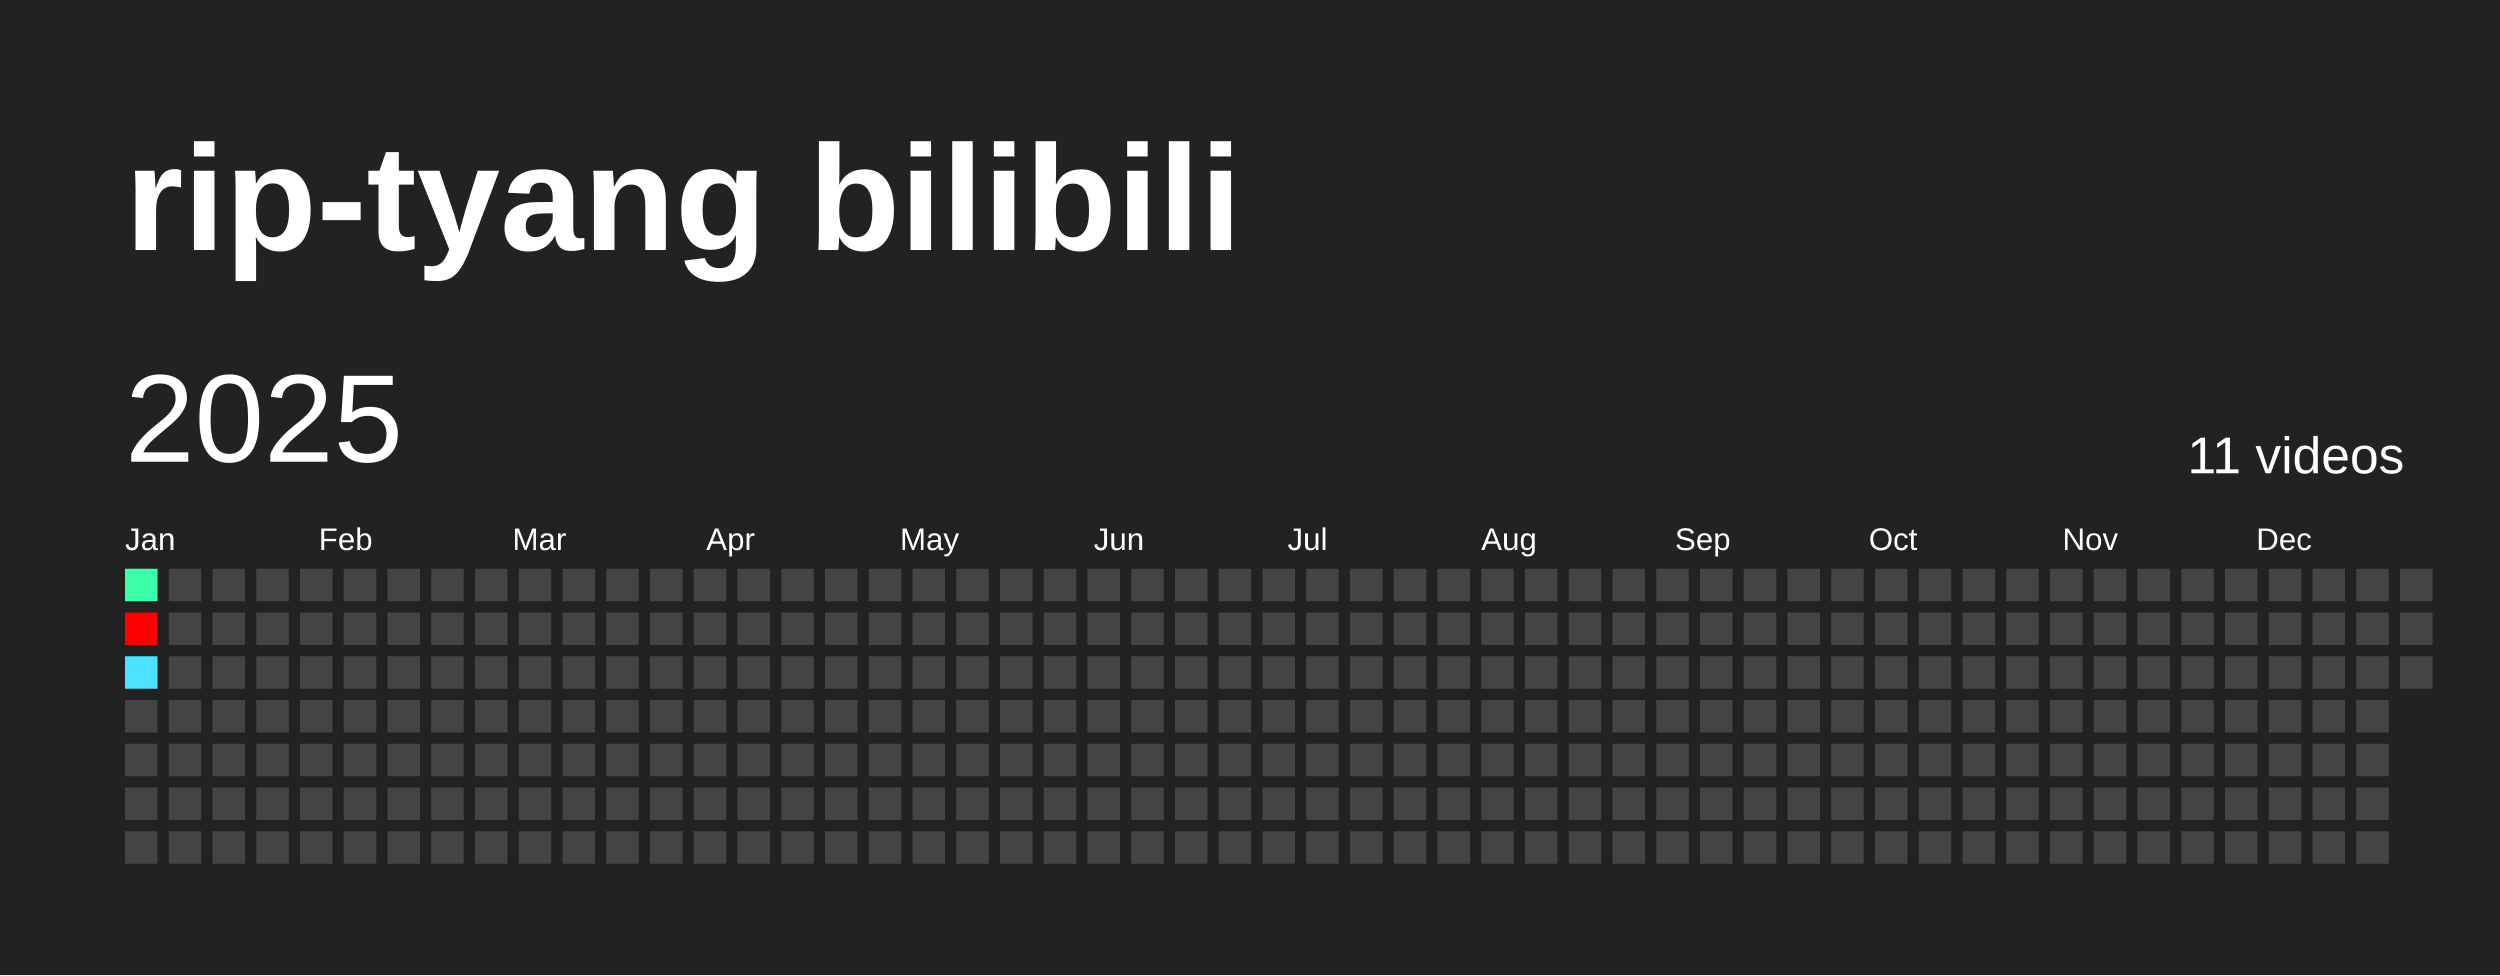
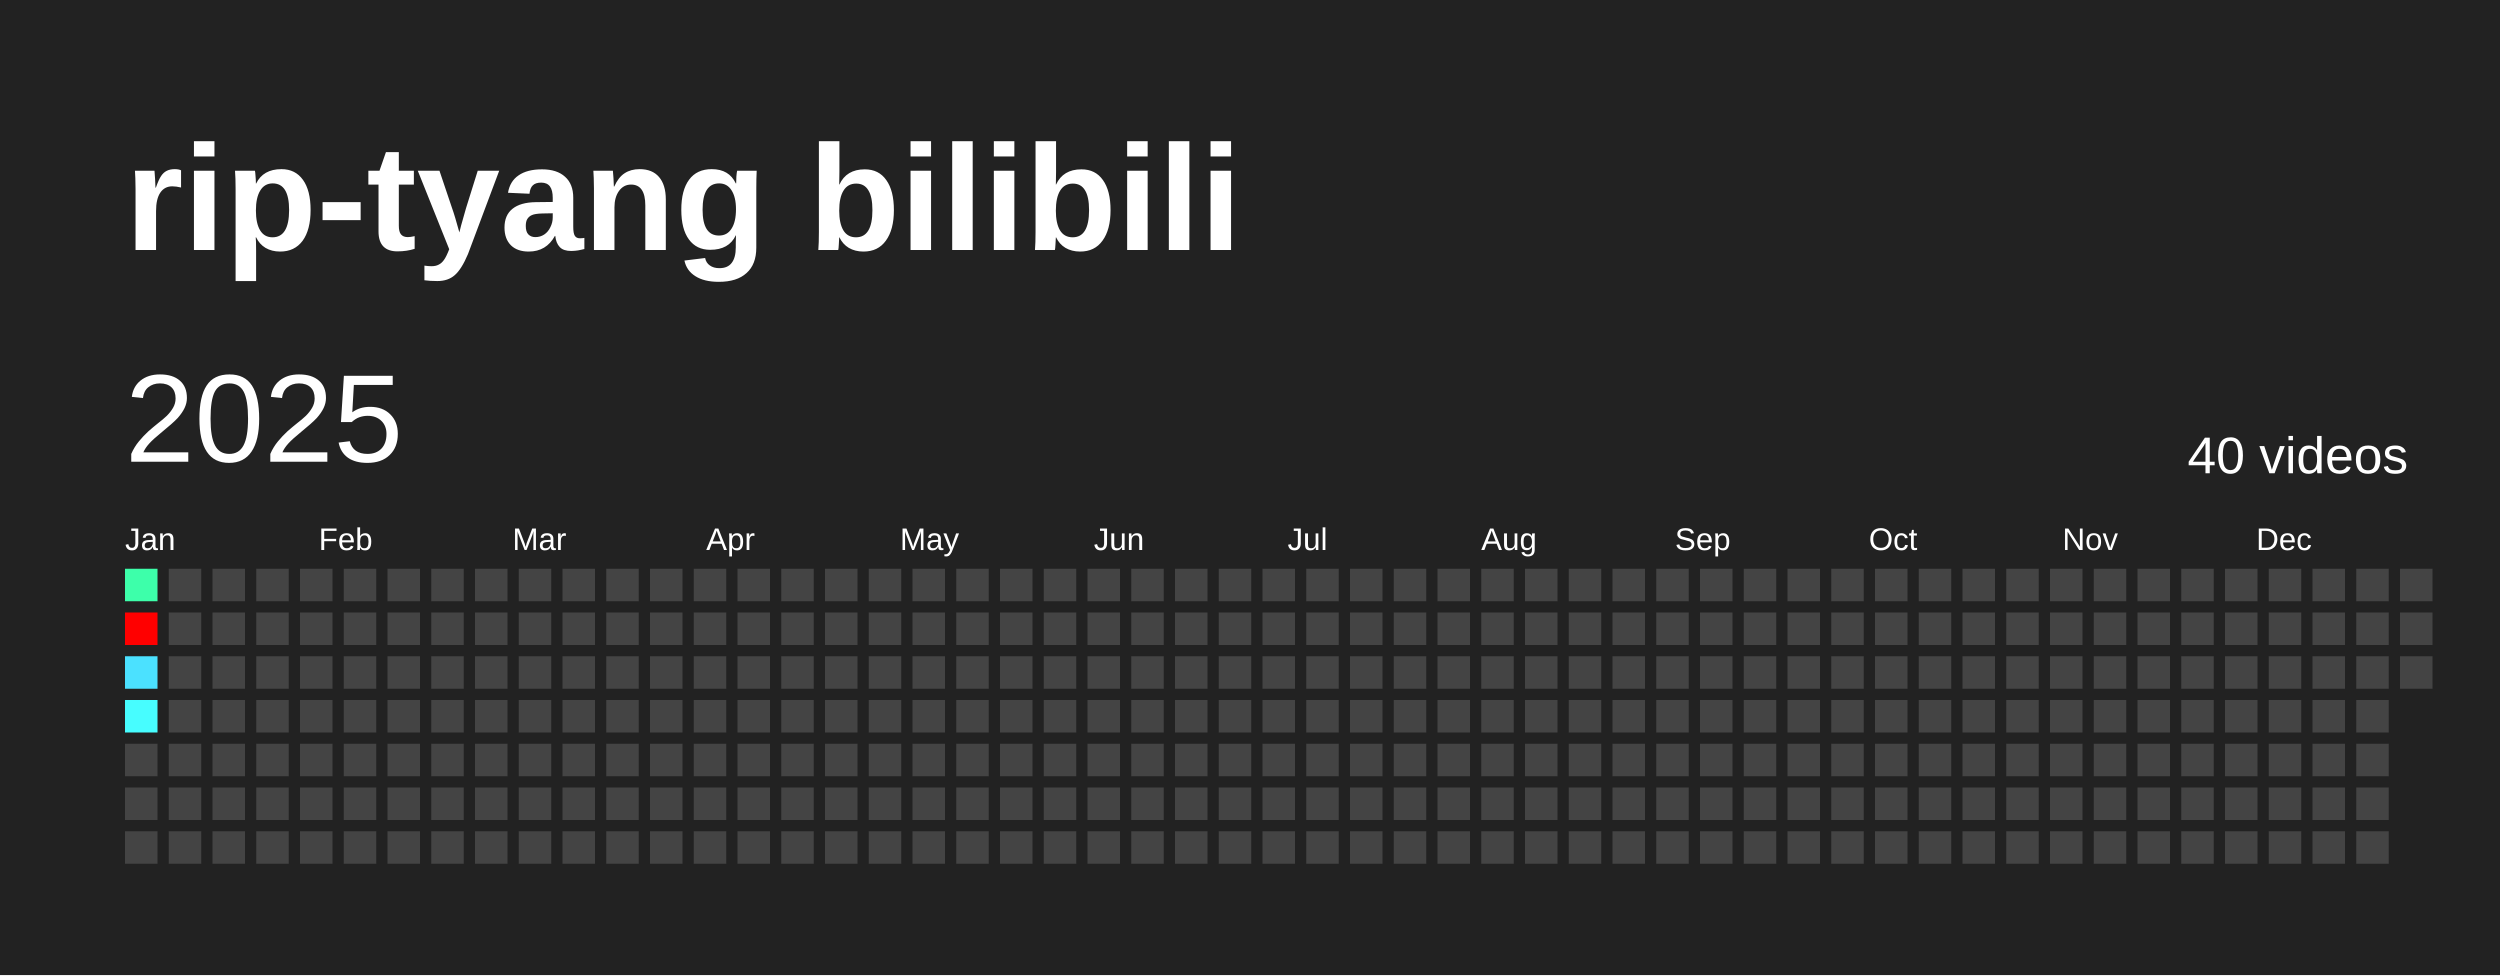
<svg xmlns="http://www.w3.org/2000/svg" baseProfile="full" height="78mm" version="1.1" viewBox="0,0,200,78" width="200mm">
  <defs />
  <rect fill="#222222" height="78" width="200" x="0" y="0" />
  <text fill="#FFFFFF" style="font-size:12px; font-family:Arial; font-weight:bold;" x="10" y="20">rip-tyang bilibili</text>
  <text dominant-baseline="hanging" fill="#FFFFFF" style="font-size:10.0px; font-family:Arial;" x="10" y="30">2025</text>
-   <text dominant-baseline="hanging" fill="#FFFFFF" style="font-size:4.125px; font-family:Arial;" x="175" y="35">11 videos</text>
+   <text dominant-baseline="hanging" fill="#FFFFFF" style="font-size:4.125px; font-family:Arial;" x="175" y="35">40 videos</text>
  <text fill="#FFFFFF" style="font-size:2.5px; font-family:Arial" x="10.0" y="44">Jan</text>
  <text fill="#FFFFFF" style="font-size:2.5px; font-family:Arial" x="25.5" y="44">Feb</text>
  <text fill="#FFFFFF" style="font-size:2.5px; font-family:Arial" x="41.0" y="44">Mar</text>
  <text fill="#FFFFFF" style="font-size:2.5px; font-family:Arial" x="56.5" y="44">Apr</text>
  <text fill="#FFFFFF" style="font-size:2.5px; font-family:Arial" x="72.0" y="44">May</text>
  <text fill="#FFFFFF" style="font-size:2.5px; font-family:Arial" x="87.5" y="44">Jun</text>
  <text fill="#FFFFFF" style="font-size:2.5px; font-family:Arial" x="103.0" y="44">Jul</text>
  <text fill="#FFFFFF" style="font-size:2.5px; font-family:Arial" x="118.5" y="44">Aug</text>
  <text fill="#FFFFFF" style="font-size:2.5px; font-family:Arial" x="134.0" y="44">Sep</text>
  <text fill="#FFFFFF" style="font-size:2.5px; font-family:Arial" x="149.5" y="44">Oct</text>
  <text fill="#FFFFFF" style="font-size:2.5px; font-family:Arial" x="165.0" y="44">Nov</text>
  <text fill="#FFFFFF" style="font-size:2.5px; font-family:Arial" x="180.5" y="44">Dec</text>
  <rect fill="#3dffaa" height="2.6" width="2.6" x="10.0" y="45.5" />
  <rect fill="red" height="2.6" width="2.6" x="10.0" y="49.0" />
  <rect fill="#4be1ff" height="2.6" width="2.6" x="10.0" y="52.5" />
-   <rect fill="#444444" height="2.6" width="2.6" x="10.0" y="56.0" />
+   <rect fill="#47fdff" height="2.6" width="2.6" x="10.0" y="56.0" />
  <rect fill="#444444" height="2.6" width="2.6" x="10.0" y="59.5" />
  <rect fill="#444444" height="2.6" width="2.6" x="10.0" y="63.0" />
  <rect fill="#444444" height="2.6" width="2.6" x="10.0" y="66.5" />
  <rect fill="#444444" height="2.6" width="2.6" x="13.5" y="45.5" />
  <rect fill="#444444" height="2.6" width="2.6" x="13.5" y="49.0" />
  <rect fill="#444444" height="2.6" width="2.6" x="13.5" y="52.5" />
  <rect fill="#444444" height="2.6" width="2.6" x="13.5" y="56.0" />
  <rect fill="#444444" height="2.6" width="2.6" x="13.5" y="59.5" />
  <rect fill="#444444" height="2.6" width="2.6" x="13.5" y="63.0" />
  <rect fill="#444444" height="2.6" width="2.6" x="13.5" y="66.5" />
  <rect fill="#444444" height="2.6" width="2.6" x="17.0" y="45.5" />
  <rect fill="#444444" height="2.6" width="2.6" x="17.0" y="49.0" />
  <rect fill="#444444" height="2.6" width="2.6" x="17.0" y="52.5" />
  <rect fill="#444444" height="2.6" width="2.6" x="17.0" y="56.0" />
  <rect fill="#444444" height="2.6" width="2.6" x="17.0" y="59.5" />
  <rect fill="#444444" height="2.6" width="2.6" x="17.0" y="63.0" />
  <rect fill="#444444" height="2.6" width="2.6" x="17.0" y="66.5" />
  <rect fill="#444444" height="2.6" width="2.6" x="20.5" y="45.5" />
  <rect fill="#444444" height="2.6" width="2.6" x="20.5" y="49.0" />
  <rect fill="#444444" height="2.6" width="2.6" x="20.5" y="52.5" />
  <rect fill="#444444" height="2.6" width="2.6" x="20.5" y="56.0" />
  <rect fill="#444444" height="2.6" width="2.6" x="20.5" y="59.5" />
  <rect fill="#444444" height="2.6" width="2.6" x="20.5" y="63.0" />
  <rect fill="#444444" height="2.6" width="2.6" x="20.5" y="66.5" />
  <rect fill="#444444" height="2.6" width="2.6" x="24.0" y="45.5" />
  <rect fill="#444444" height="2.6" width="2.6" x="24.0" y="49.0" />
  <rect fill="#444444" height="2.6" width="2.6" x="24.0" y="52.5" />
  <rect fill="#444444" height="2.6" width="2.6" x="24.0" y="56.0" />
  <rect fill="#444444" height="2.6" width="2.6" x="24.0" y="59.5" />
  <rect fill="#444444" height="2.6" width="2.6" x="24.0" y="63.0" />
  <rect fill="#444444" height="2.6" width="2.6" x="24.0" y="66.5" />
  <rect fill="#444444" height="2.6" width="2.6" x="27.5" y="45.5" />
  <rect fill="#444444" height="2.6" width="2.6" x="27.5" y="49.0" />
  <rect fill="#444444" height="2.6" width="2.6" x="27.5" y="52.5" />
  <rect fill="#444444" height="2.6" width="2.6" x="27.5" y="56.0" />
  <rect fill="#444444" height="2.6" width="2.6" x="27.5" y="59.5" />
  <rect fill="#444444" height="2.6" width="2.6" x="27.5" y="63.0" />
  <rect fill="#444444" height="2.6" width="2.6" x="27.5" y="66.5" />
  <rect fill="#444444" height="2.6" width="2.6" x="31.0" y="45.5" />
  <rect fill="#444444" height="2.6" width="2.6" x="31.0" y="49.0" />
  <rect fill="#444444" height="2.6" width="2.6" x="31.0" y="52.5" />
  <rect fill="#444444" height="2.6" width="2.6" x="31.0" y="56.0" />
  <rect fill="#444444" height="2.6" width="2.6" x="31.0" y="59.5" />
  <rect fill="#444444" height="2.6" width="2.6" x="31.0" y="63.0" />
  <rect fill="#444444" height="2.6" width="2.6" x="31.0" y="66.5" />
  <rect fill="#444444" height="2.6" width="2.6" x="34.5" y="45.5" />
  <rect fill="#444444" height="2.6" width="2.6" x="34.5" y="49.0" />
  <rect fill="#444444" height="2.6" width="2.6" x="34.5" y="52.5" />
  <rect fill="#444444" height="2.6" width="2.6" x="34.5" y="56.0" />
  <rect fill="#444444" height="2.6" width="2.6" x="34.5" y="59.5" />
  <rect fill="#444444" height="2.6" width="2.6" x="34.5" y="63.0" />
  <rect fill="#444444" height="2.6" width="2.6" x="34.5" y="66.5" />
  <rect fill="#444444" height="2.6" width="2.6" x="38.0" y="45.5" />
  <rect fill="#444444" height="2.6" width="2.6" x="38.0" y="49.0" />
  <rect fill="#444444" height="2.6" width="2.6" x="38.0" y="52.5" />
  <rect fill="#444444" height="2.6" width="2.6" x="38.0" y="56.0" />
  <rect fill="#444444" height="2.6" width="2.6" x="38.0" y="59.5" />
  <rect fill="#444444" height="2.6" width="2.6" x="38.0" y="63.0" />
  <rect fill="#444444" height="2.6" width="2.6" x="38.0" y="66.5" />
  <rect fill="#444444" height="2.6" width="2.6" x="41.5" y="45.5" />
  <rect fill="#444444" height="2.6" width="2.6" x="41.5" y="49.0" />
  <rect fill="#444444" height="2.6" width="2.6" x="41.5" y="52.5" />
  <rect fill="#444444" height="2.6" width="2.6" x="41.5" y="56.0" />
  <rect fill="#444444" height="2.6" width="2.6" x="41.5" y="59.5" />
  <rect fill="#444444" height="2.6" width="2.6" x="41.5" y="63.0" />
  <rect fill="#444444" height="2.6" width="2.6" x="41.5" y="66.5" />
  <rect fill="#444444" height="2.6" width="2.6" x="45.0" y="45.5" />
  <rect fill="#444444" height="2.6" width="2.6" x="45.0" y="49.0" />
  <rect fill="#444444" height="2.6" width="2.6" x="45.0" y="52.5" />
  <rect fill="#444444" height="2.6" width="2.6" x="45.0" y="56.0" />
  <rect fill="#444444" height="2.6" width="2.6" x="45.0" y="59.5" />
  <rect fill="#444444" height="2.6" width="2.6" x="45.0" y="63.0" />
  <rect fill="#444444" height="2.6" width="2.6" x="45.0" y="66.5" />
  <rect fill="#444444" height="2.6" width="2.6" x="48.5" y="45.5" />
  <rect fill="#444444" height="2.6" width="2.6" x="48.5" y="49.0" />
  <rect fill="#444444" height="2.6" width="2.6" x="48.5" y="52.5" />
  <rect fill="#444444" height="2.6" width="2.6" x="48.5" y="56.0" />
  <rect fill="#444444" height="2.6" width="2.6" x="48.5" y="59.5" />
  <rect fill="#444444" height="2.6" width="2.6" x="48.5" y="63.0" />
  <rect fill="#444444" height="2.6" width="2.6" x="48.5" y="66.5" />
  <rect fill="#444444" height="2.6" width="2.6" x="52.0" y="45.5" />
  <rect fill="#444444" height="2.6" width="2.6" x="52.0" y="49.0" />
  <rect fill="#444444" height="2.6" width="2.6" x="52.0" y="52.5" />
  <rect fill="#444444" height="2.6" width="2.6" x="52.0" y="56.0" />
  <rect fill="#444444" height="2.6" width="2.6" x="52.0" y="59.5" />
  <rect fill="#444444" height="2.6" width="2.6" x="52.0" y="63.0" />
  <rect fill="#444444" height="2.6" width="2.6" x="52.0" y="66.5" />
  <rect fill="#444444" height="2.6" width="2.6" x="55.5" y="45.5" />
  <rect fill="#444444" height="2.6" width="2.6" x="55.5" y="49.0" />
  <rect fill="#444444" height="2.6" width="2.6" x="55.5" y="52.5" />
  <rect fill="#444444" height="2.6" width="2.6" x="55.5" y="56.0" />
  <rect fill="#444444" height="2.6" width="2.6" x="55.5" y="59.5" />
  <rect fill="#444444" height="2.6" width="2.6" x="55.5" y="63.0" />
  <rect fill="#444444" height="2.6" width="2.6" x="55.5" y="66.5" />
  <rect fill="#444444" height="2.6" width="2.6" x="59.0" y="45.5" />
  <rect fill="#444444" height="2.6" width="2.6" x="59.0" y="49.0" />
  <rect fill="#444444" height="2.6" width="2.6" x="59.0" y="52.5" />
  <rect fill="#444444" height="2.6" width="2.6" x="59.0" y="56.0" />
  <rect fill="#444444" height="2.6" width="2.6" x="59.0" y="59.5" />
  <rect fill="#444444" height="2.6" width="2.6" x="59.0" y="63.0" />
  <rect fill="#444444" height="2.6" width="2.6" x="59.0" y="66.5" />
  <rect fill="#444444" height="2.6" width="2.6" x="62.5" y="45.5" />
  <rect fill="#444444" height="2.6" width="2.6" x="62.5" y="49.0" />
  <rect fill="#444444" height="2.6" width="2.6" x="62.5" y="52.5" />
  <rect fill="#444444" height="2.6" width="2.6" x="62.5" y="56.0" />
  <rect fill="#444444" height="2.6" width="2.6" x="62.5" y="59.5" />
  <rect fill="#444444" height="2.6" width="2.6" x="62.5" y="63.0" />
  <rect fill="#444444" height="2.6" width="2.6" x="62.5" y="66.5" />
  <rect fill="#444444" height="2.6" width="2.6" x="66.0" y="45.5" />
  <rect fill="#444444" height="2.6" width="2.6" x="66.0" y="49.0" />
  <rect fill="#444444" height="2.6" width="2.6" x="66.0" y="52.5" />
  <rect fill="#444444" height="2.6" width="2.6" x="66.0" y="56.0" />
  <rect fill="#444444" height="2.6" width="2.6" x="66.0" y="59.5" />
  <rect fill="#444444" height="2.6" width="2.6" x="66.0" y="63.0" />
  <rect fill="#444444" height="2.6" width="2.6" x="66.0" y="66.5" />
  <rect fill="#444444" height="2.6" width="2.6" x="69.5" y="45.5" />
  <rect fill="#444444" height="2.6" width="2.6" x="69.5" y="49.0" />
  <rect fill="#444444" height="2.6" width="2.6" x="69.5" y="52.5" />
  <rect fill="#444444" height="2.6" width="2.6" x="69.5" y="56.0" />
  <rect fill="#444444" height="2.6" width="2.6" x="69.5" y="59.5" />
  <rect fill="#444444" height="2.6" width="2.6" x="69.5" y="63.0" />
  <rect fill="#444444" height="2.6" width="2.6" x="69.5" y="66.5" />
  <rect fill="#444444" height="2.6" width="2.6" x="73.0" y="45.5" />
  <rect fill="#444444" height="2.6" width="2.6" x="73.0" y="49.0" />
  <rect fill="#444444" height="2.6" width="2.6" x="73.0" y="52.5" />
  <rect fill="#444444" height="2.6" width="2.6" x="73.0" y="56.0" />
  <rect fill="#444444" height="2.6" width="2.6" x="73.0" y="59.5" />
  <rect fill="#444444" height="2.6" width="2.6" x="73.0" y="63.0" />
  <rect fill="#444444" height="2.6" width="2.6" x="73.0" y="66.5" />
  <rect fill="#444444" height="2.6" width="2.6" x="76.5" y="45.5" />
  <rect fill="#444444" height="2.6" width="2.6" x="76.5" y="49.0" />
  <rect fill="#444444" height="2.6" width="2.6" x="76.5" y="52.5" />
  <rect fill="#444444" height="2.6" width="2.6" x="76.5" y="56.0" />
  <rect fill="#444444" height="2.6" width="2.6" x="76.5" y="59.5" />
  <rect fill="#444444" height="2.6" width="2.6" x="76.5" y="63.0" />
  <rect fill="#444444" height="2.6" width="2.6" x="76.5" y="66.5" />
  <rect fill="#444444" height="2.6" width="2.6" x="80.0" y="45.5" />
  <rect fill="#444444" height="2.6" width="2.6" x="80.0" y="49.0" />
  <rect fill="#444444" height="2.6" width="2.6" x="80.0" y="52.5" />
  <rect fill="#444444" height="2.6" width="2.6" x="80.0" y="56.0" />
  <rect fill="#444444" height="2.6" width="2.6" x="80.0" y="59.5" />
  <rect fill="#444444" height="2.6" width="2.6" x="80.0" y="63.0" />
  <rect fill="#444444" height="2.6" width="2.6" x="80.0" y="66.5" />
  <rect fill="#444444" height="2.6" width="2.6" x="83.5" y="45.5" />
  <rect fill="#444444" height="2.6" width="2.6" x="83.5" y="49.0" />
  <rect fill="#444444" height="2.6" width="2.6" x="83.5" y="52.5" />
  <rect fill="#444444" height="2.6" width="2.6" x="83.5" y="56.0" />
  <rect fill="#444444" height="2.6" width="2.6" x="83.5" y="59.5" />
  <rect fill="#444444" height="2.6" width="2.6" x="83.5" y="63.0" />
  <rect fill="#444444" height="2.6" width="2.6" x="83.5" y="66.5" />
  <rect fill="#444444" height="2.6" width="2.6" x="87.0" y="45.5" />
  <rect fill="#444444" height="2.6" width="2.6" x="87.0" y="49.0" />
  <rect fill="#444444" height="2.6" width="2.6" x="87.0" y="52.5" />
  <rect fill="#444444" height="2.6" width="2.6" x="87.0" y="56.0" />
  <rect fill="#444444" height="2.6" width="2.6" x="87.0" y="59.5" />
  <rect fill="#444444" height="2.6" width="2.6" x="87.0" y="63.0" />
  <rect fill="#444444" height="2.6" width="2.6" x="87.0" y="66.5" />
  <rect fill="#444444" height="2.6" width="2.6" x="90.5" y="45.5" />
  <rect fill="#444444" height="2.6" width="2.6" x="90.5" y="49.0" />
  <rect fill="#444444" height="2.6" width="2.6" x="90.5" y="52.5" />
  <rect fill="#444444" height="2.6" width="2.6" x="90.5" y="56.0" />
  <rect fill="#444444" height="2.6" width="2.6" x="90.5" y="59.5" />
  <rect fill="#444444" height="2.6" width="2.6" x="90.5" y="63.0" />
  <rect fill="#444444" height="2.6" width="2.6" x="90.5" y="66.5" />
  <rect fill="#444444" height="2.6" width="2.6" x="94.0" y="45.5" />
  <rect fill="#444444" height="2.6" width="2.6" x="94.0" y="49.0" />
  <rect fill="#444444" height="2.6" width="2.6" x="94.0" y="52.5" />
  <rect fill="#444444" height="2.6" width="2.6" x="94.0" y="56.0" />
  <rect fill="#444444" height="2.6" width="2.6" x="94.0" y="59.5" />
  <rect fill="#444444" height="2.6" width="2.6" x="94.0" y="63.0" />
  <rect fill="#444444" height="2.6" width="2.6" x="94.0" y="66.5" />
  <rect fill="#444444" height="2.6" width="2.6" x="97.5" y="45.5" />
  <rect fill="#444444" height="2.6" width="2.6" x="97.5" y="49.0" />
  <rect fill="#444444" height="2.6" width="2.6" x="97.5" y="52.5" />
  <rect fill="#444444" height="2.6" width="2.6" x="97.5" y="56.0" />
  <rect fill="#444444" height="2.6" width="2.6" x="97.5" y="59.5" />
  <rect fill="#444444" height="2.6" width="2.6" x="97.5" y="63.0" />
  <rect fill="#444444" height="2.6" width="2.6" x="97.5" y="66.5" />
  <rect fill="#444444" height="2.6" width="2.6" x="101.0" y="45.5" />
  <rect fill="#444444" height="2.6" width="2.6" x="101.0" y="49.0" />
  <rect fill="#444444" height="2.6" width="2.6" x="101.0" y="52.5" />
  <rect fill="#444444" height="2.6" width="2.6" x="101.0" y="56.0" />
  <rect fill="#444444" height="2.6" width="2.6" x="101.0" y="59.5" />
  <rect fill="#444444" height="2.6" width="2.6" x="101.0" y="63.0" />
  <rect fill="#444444" height="2.6" width="2.6" x="101.0" y="66.5" />
  <rect fill="#444444" height="2.6" width="2.6" x="104.5" y="45.5" />
  <rect fill="#444444" height="2.6" width="2.6" x="104.5" y="49.0" />
  <rect fill="#444444" height="2.6" width="2.6" x="104.5" y="52.5" />
  <rect fill="#444444" height="2.6" width="2.6" x="104.5" y="56.0" />
  <rect fill="#444444" height="2.6" width="2.6" x="104.5" y="59.5" />
  <rect fill="#444444" height="2.6" width="2.6" x="104.5" y="63.0" />
  <rect fill="#444444" height="2.6" width="2.6" x="104.5" y="66.5" />
  <rect fill="#444444" height="2.6" width="2.6" x="108.0" y="45.5" />
  <rect fill="#444444" height="2.6" width="2.6" x="108.0" y="49.0" />
  <rect fill="#444444" height="2.6" width="2.6" x="108.0" y="52.5" />
  <rect fill="#444444" height="2.6" width="2.6" x="108.0" y="56.0" />
  <rect fill="#444444" height="2.6" width="2.6" x="108.0" y="59.5" />
  <rect fill="#444444" height="2.6" width="2.6" x="108.0" y="63.0" />
  <rect fill="#444444" height="2.6" width="2.6" x="108.0" y="66.5" />
  <rect fill="#444444" height="2.6" width="2.6" x="111.5" y="45.5" />
  <rect fill="#444444" height="2.6" width="2.6" x="111.5" y="49.0" />
  <rect fill="#444444" height="2.6" width="2.6" x="111.5" y="52.5" />
  <rect fill="#444444" height="2.6" width="2.6" x="111.5" y="56.0" />
  <rect fill="#444444" height="2.6" width="2.6" x="111.5" y="59.5" />
  <rect fill="#444444" height="2.6" width="2.6" x="111.5" y="63.0" />
  <rect fill="#444444" height="2.6" width="2.6" x="111.5" y="66.5" />
  <rect fill="#444444" height="2.6" width="2.6" x="115.0" y="45.5" />
  <rect fill="#444444" height="2.6" width="2.6" x="115.0" y="49.0" />
  <rect fill="#444444" height="2.6" width="2.6" x="115.0" y="52.5" />
  <rect fill="#444444" height="2.6" width="2.6" x="115.0" y="56.0" />
  <rect fill="#444444" height="2.6" width="2.6" x="115.0" y="59.5" />
  <rect fill="#444444" height="2.6" width="2.6" x="115.0" y="63.0" />
  <rect fill="#444444" height="2.6" width="2.6" x="115.0" y="66.5" />
  <rect fill="#444444" height="2.6" width="2.6" x="118.5" y="45.5" />
  <rect fill="#444444" height="2.6" width="2.6" x="118.5" y="49.0" />
  <rect fill="#444444" height="2.6" width="2.6" x="118.5" y="52.5" />
  <rect fill="#444444" height="2.6" width="2.6" x="118.5" y="56.0" />
  <rect fill="#444444" height="2.6" width="2.6" x="118.5" y="59.5" />
  <rect fill="#444444" height="2.6" width="2.6" x="118.5" y="63.0" />
  <rect fill="#444444" height="2.6" width="2.6" x="118.5" y="66.5" />
  <rect fill="#444444" height="2.6" width="2.6" x="122.0" y="45.5" />
  <rect fill="#444444" height="2.6" width="2.6" x="122.0" y="49.0" />
  <rect fill="#444444" height="2.6" width="2.6" x="122.0" y="52.5" />
  <rect fill="#444444" height="2.6" width="2.6" x="122.0" y="56.0" />
  <rect fill="#444444" height="2.6" width="2.6" x="122.0" y="59.5" />
  <rect fill="#444444" height="2.6" width="2.6" x="122.0" y="63.0" />
  <rect fill="#444444" height="2.6" width="2.6" x="122.0" y="66.5" />
  <rect fill="#444444" height="2.6" width="2.6" x="125.5" y="45.5" />
  <rect fill="#444444" height="2.6" width="2.6" x="125.5" y="49.0" />
  <rect fill="#444444" height="2.6" width="2.6" x="125.5" y="52.5" />
  <rect fill="#444444" height="2.6" width="2.6" x="125.5" y="56.0" />
  <rect fill="#444444" height="2.6" width="2.6" x="125.5" y="59.5" />
  <rect fill="#444444" height="2.6" width="2.6" x="125.5" y="63.0" />
  <rect fill="#444444" height="2.6" width="2.6" x="125.5" y="66.5" />
  <rect fill="#444444" height="2.6" width="2.6" x="129.0" y="45.5" />
  <rect fill="#444444" height="2.6" width="2.6" x="129.0" y="49.0" />
  <rect fill="#444444" height="2.6" width="2.6" x="129.0" y="52.5" />
  <rect fill="#444444" height="2.6" width="2.6" x="129.0" y="56.0" />
  <rect fill="#444444" height="2.6" width="2.6" x="129.0" y="59.5" />
  <rect fill="#444444" height="2.6" width="2.6" x="129.0" y="63.0" />
  <rect fill="#444444" height="2.6" width="2.6" x="129.0" y="66.5" />
  <rect fill="#444444" height="2.6" width="2.6" x="132.5" y="45.5" />
  <rect fill="#444444" height="2.6" width="2.6" x="132.5" y="49.0" />
  <rect fill="#444444" height="2.6" width="2.6" x="132.5" y="52.5" />
  <rect fill="#444444" height="2.6" width="2.6" x="132.5" y="56.0" />
  <rect fill="#444444" height="2.6" width="2.6" x="132.5" y="59.5" />
  <rect fill="#444444" height="2.6" width="2.6" x="132.5" y="63.0" />
  <rect fill="#444444" height="2.6" width="2.6" x="132.5" y="66.5" />
  <rect fill="#444444" height="2.6" width="2.6" x="136.0" y="45.5" />
  <rect fill="#444444" height="2.6" width="2.6" x="136.0" y="49.0" />
  <rect fill="#444444" height="2.6" width="2.6" x="136.0" y="52.5" />
  <rect fill="#444444" height="2.6" width="2.6" x="136.0" y="56.0" />
  <rect fill="#444444" height="2.6" width="2.6" x="136.0" y="59.5" />
  <rect fill="#444444" height="2.6" width="2.6" x="136.0" y="63.0" />
  <rect fill="#444444" height="2.6" width="2.6" x="136.0" y="66.5" />
  <rect fill="#444444" height="2.6" width="2.6" x="139.5" y="45.5" />
  <rect fill="#444444" height="2.6" width="2.6" x="139.5" y="49.0" />
  <rect fill="#444444" height="2.6" width="2.6" x="139.5" y="52.5" />
  <rect fill="#444444" height="2.6" width="2.6" x="139.5" y="56.0" />
  <rect fill="#444444" height="2.6" width="2.6" x="139.5" y="59.5" />
  <rect fill="#444444" height="2.6" width="2.6" x="139.5" y="63.0" />
  <rect fill="#444444" height="2.6" width="2.6" x="139.5" y="66.5" />
  <rect fill="#444444" height="2.6" width="2.6" x="143.0" y="45.5" />
  <rect fill="#444444" height="2.6" width="2.6" x="143.0" y="49.0" />
  <rect fill="#444444" height="2.6" width="2.6" x="143.0" y="52.5" />
  <rect fill="#444444" height="2.6" width="2.6" x="143.0" y="56.0" />
  <rect fill="#444444" height="2.6" width="2.6" x="143.0" y="59.5" />
  <rect fill="#444444" height="2.6" width="2.6" x="143.0" y="63.0" />
  <rect fill="#444444" height="2.6" width="2.6" x="143.0" y="66.5" />
  <rect fill="#444444" height="2.6" width="2.6" x="146.5" y="45.5" />
  <rect fill="#444444" height="2.6" width="2.6" x="146.5" y="49.0" />
  <rect fill="#444444" height="2.6" width="2.6" x="146.5" y="52.5" />
  <rect fill="#444444" height="2.6" width="2.6" x="146.5" y="56.0" />
  <rect fill="#444444" height="2.6" width="2.6" x="146.5" y="59.5" />
  <rect fill="#444444" height="2.6" width="2.6" x="146.5" y="63.0" />
  <rect fill="#444444" height="2.6" width="2.6" x="146.5" y="66.5" />
  <rect fill="#444444" height="2.6" width="2.6" x="150.0" y="45.5" />
  <rect fill="#444444" height="2.6" width="2.6" x="150.0" y="49.0" />
  <rect fill="#444444" height="2.6" width="2.6" x="150.0" y="52.5" />
  <rect fill="#444444" height="2.6" width="2.6" x="150.0" y="56.0" />
  <rect fill="#444444" height="2.6" width="2.6" x="150.0" y="59.5" />
  <rect fill="#444444" height="2.6" width="2.6" x="150.0" y="63.0" />
  <rect fill="#444444" height="2.6" width="2.6" x="150.0" y="66.5" />
  <rect fill="#444444" height="2.6" width="2.6" x="153.5" y="45.5" />
  <rect fill="#444444" height="2.6" width="2.6" x="153.5" y="49.0" />
  <rect fill="#444444" height="2.6" width="2.6" x="153.5" y="52.5" />
  <rect fill="#444444" height="2.6" width="2.6" x="153.5" y="56.0" />
  <rect fill="#444444" height="2.6" width="2.6" x="153.5" y="59.5" />
  <rect fill="#444444" height="2.6" width="2.6" x="153.5" y="63.0" />
  <rect fill="#444444" height="2.6" width="2.6" x="153.5" y="66.5" />
  <rect fill="#444444" height="2.6" width="2.6" x="157.0" y="45.5" />
  <rect fill="#444444" height="2.6" width="2.6" x="157.0" y="49.0" />
  <rect fill="#444444" height="2.6" width="2.6" x="157.0" y="52.5" />
  <rect fill="#444444" height="2.6" width="2.6" x="157.0" y="56.0" />
  <rect fill="#444444" height="2.6" width="2.6" x="157.0" y="59.5" />
  <rect fill="#444444" height="2.6" width="2.6" x="157.0" y="63.0" />
  <rect fill="#444444" height="2.6" width="2.6" x="157.0" y="66.5" />
  <rect fill="#444444" height="2.6" width="2.6" x="160.5" y="45.5" />
  <rect fill="#444444" height="2.6" width="2.6" x="160.5" y="49.0" />
  <rect fill="#444444" height="2.6" width="2.6" x="160.5" y="52.5" />
  <rect fill="#444444" height="2.6" width="2.6" x="160.5" y="56.0" />
  <rect fill="#444444" height="2.6" width="2.6" x="160.5" y="59.5" />
  <rect fill="#444444" height="2.6" width="2.6" x="160.5" y="63.0" />
  <rect fill="#444444" height="2.6" width="2.6" x="160.5" y="66.5" />
  <rect fill="#444444" height="2.6" width="2.6" x="164.0" y="45.5" />
  <rect fill="#444444" height="2.6" width="2.6" x="164.0" y="49.0" />
  <rect fill="#444444" height="2.6" width="2.6" x="164.0" y="52.5" />
  <rect fill="#444444" height="2.6" width="2.6" x="164.0" y="56.0" />
  <rect fill="#444444" height="2.6" width="2.6" x="164.0" y="59.5" />
  <rect fill="#444444" height="2.6" width="2.6" x="164.0" y="63.0" />
  <rect fill="#444444" height="2.6" width="2.6" x="164.0" y="66.5" />
  <rect fill="#444444" height="2.6" width="2.6" x="167.5" y="45.5" />
  <rect fill="#444444" height="2.6" width="2.6" x="167.5" y="49.0" />
  <rect fill="#444444" height="2.6" width="2.6" x="167.5" y="52.5" />
  <rect fill="#444444" height="2.6" width="2.6" x="167.5" y="56.0" />
  <rect fill="#444444" height="2.6" width="2.6" x="167.5" y="59.5" />
  <rect fill="#444444" height="2.6" width="2.6" x="167.5" y="63.0" />
  <rect fill="#444444" height="2.6" width="2.6" x="167.5" y="66.5" />
  <rect fill="#444444" height="2.6" width="2.6" x="171.0" y="45.5" />
  <rect fill="#444444" height="2.6" width="2.6" x="171.0" y="49.0" />
  <rect fill="#444444" height="2.6" width="2.6" x="171.0" y="52.5" />
  <rect fill="#444444" height="2.6" width="2.6" x="171.0" y="56.0" />
  <rect fill="#444444" height="2.6" width="2.6" x="171.0" y="59.5" />
  <rect fill="#444444" height="2.6" width="2.6" x="171.0" y="63.0" />
  <rect fill="#444444" height="2.6" width="2.6" x="171.0" y="66.5" />
  <rect fill="#444444" height="2.6" width="2.6" x="174.5" y="45.5" />
  <rect fill="#444444" height="2.6" width="2.6" x="174.5" y="49.0" />
  <rect fill="#444444" height="2.6" width="2.6" x="174.5" y="52.5" />
  <rect fill="#444444" height="2.6" width="2.6" x="174.5" y="56.0" />
  <rect fill="#444444" height="2.6" width="2.6" x="174.5" y="59.5" />
  <rect fill="#444444" height="2.6" width="2.6" x="174.5" y="63.0" />
  <rect fill="#444444" height="2.6" width="2.6" x="174.5" y="66.5" />
  <rect fill="#444444" height="2.6" width="2.6" x="178.0" y="45.5" />
  <rect fill="#444444" height="2.6" width="2.6" x="178.0" y="49.0" />
  <rect fill="#444444" height="2.6" width="2.6" x="178.0" y="52.5" />
  <rect fill="#444444" height="2.6" width="2.6" x="178.0" y="56.0" />
  <rect fill="#444444" height="2.6" width="2.6" x="178.0" y="59.5" />
  <rect fill="#444444" height="2.6" width="2.6" x="178.0" y="63.0" />
  <rect fill="#444444" height="2.6" width="2.6" x="178.0" y="66.5" />
  <rect fill="#444444" height="2.6" width="2.6" x="181.5" y="45.5" />
  <rect fill="#444444" height="2.6" width="2.6" x="181.5" y="49.0" />
  <rect fill="#444444" height="2.6" width="2.6" x="181.5" y="52.5" />
  <rect fill="#444444" height="2.6" width="2.6" x="181.5" y="56.0" />
  <rect fill="#444444" height="2.6" width="2.6" x="181.5" y="59.5" />
  <rect fill="#444444" height="2.6" width="2.6" x="181.5" y="63.0" />
  <rect fill="#444444" height="2.6" width="2.6" x="181.5" y="66.5" />
  <rect fill="#444444" height="2.6" width="2.6" x="185.0" y="45.5" />
  <rect fill="#444444" height="2.6" width="2.6" x="185.0" y="49.0" />
  <rect fill="#444444" height="2.6" width="2.6" x="185.0" y="52.5" />
  <rect fill="#444444" height="2.6" width="2.6" x="185.0" y="56.0" />
  <rect fill="#444444" height="2.6" width="2.6" x="185.0" y="59.5" />
  <rect fill="#444444" height="2.6" width="2.6" x="185.0" y="63.0" />
  <rect fill="#444444" height="2.6" width="2.6" x="185.0" y="66.5" />
  <rect fill="#444444" height="2.6" width="2.6" x="188.5" y="45.5" />
  <rect fill="#444444" height="2.6" width="2.6" x="188.5" y="49.0" />
  <rect fill="#444444" height="2.6" width="2.6" x="188.5" y="52.5" />
  <rect fill="#444444" height="2.6" width="2.6" x="188.5" y="56.0" />
  <rect fill="#444444" height="2.6" width="2.6" x="188.5" y="59.5" />
  <rect fill="#444444" height="2.6" width="2.6" x="188.5" y="63.0" />
  <rect fill="#444444" height="2.6" width="2.6" x="188.5" y="66.5" />
  <rect fill="#444444" height="2.6" width="2.6" x="192.0" y="45.5" />
  <rect fill="#444444" height="2.6" width="2.6" x="192.0" y="49.0" />
  <rect fill="#444444" height="2.6" width="2.6" x="192.0" y="52.5" />
</svg>
